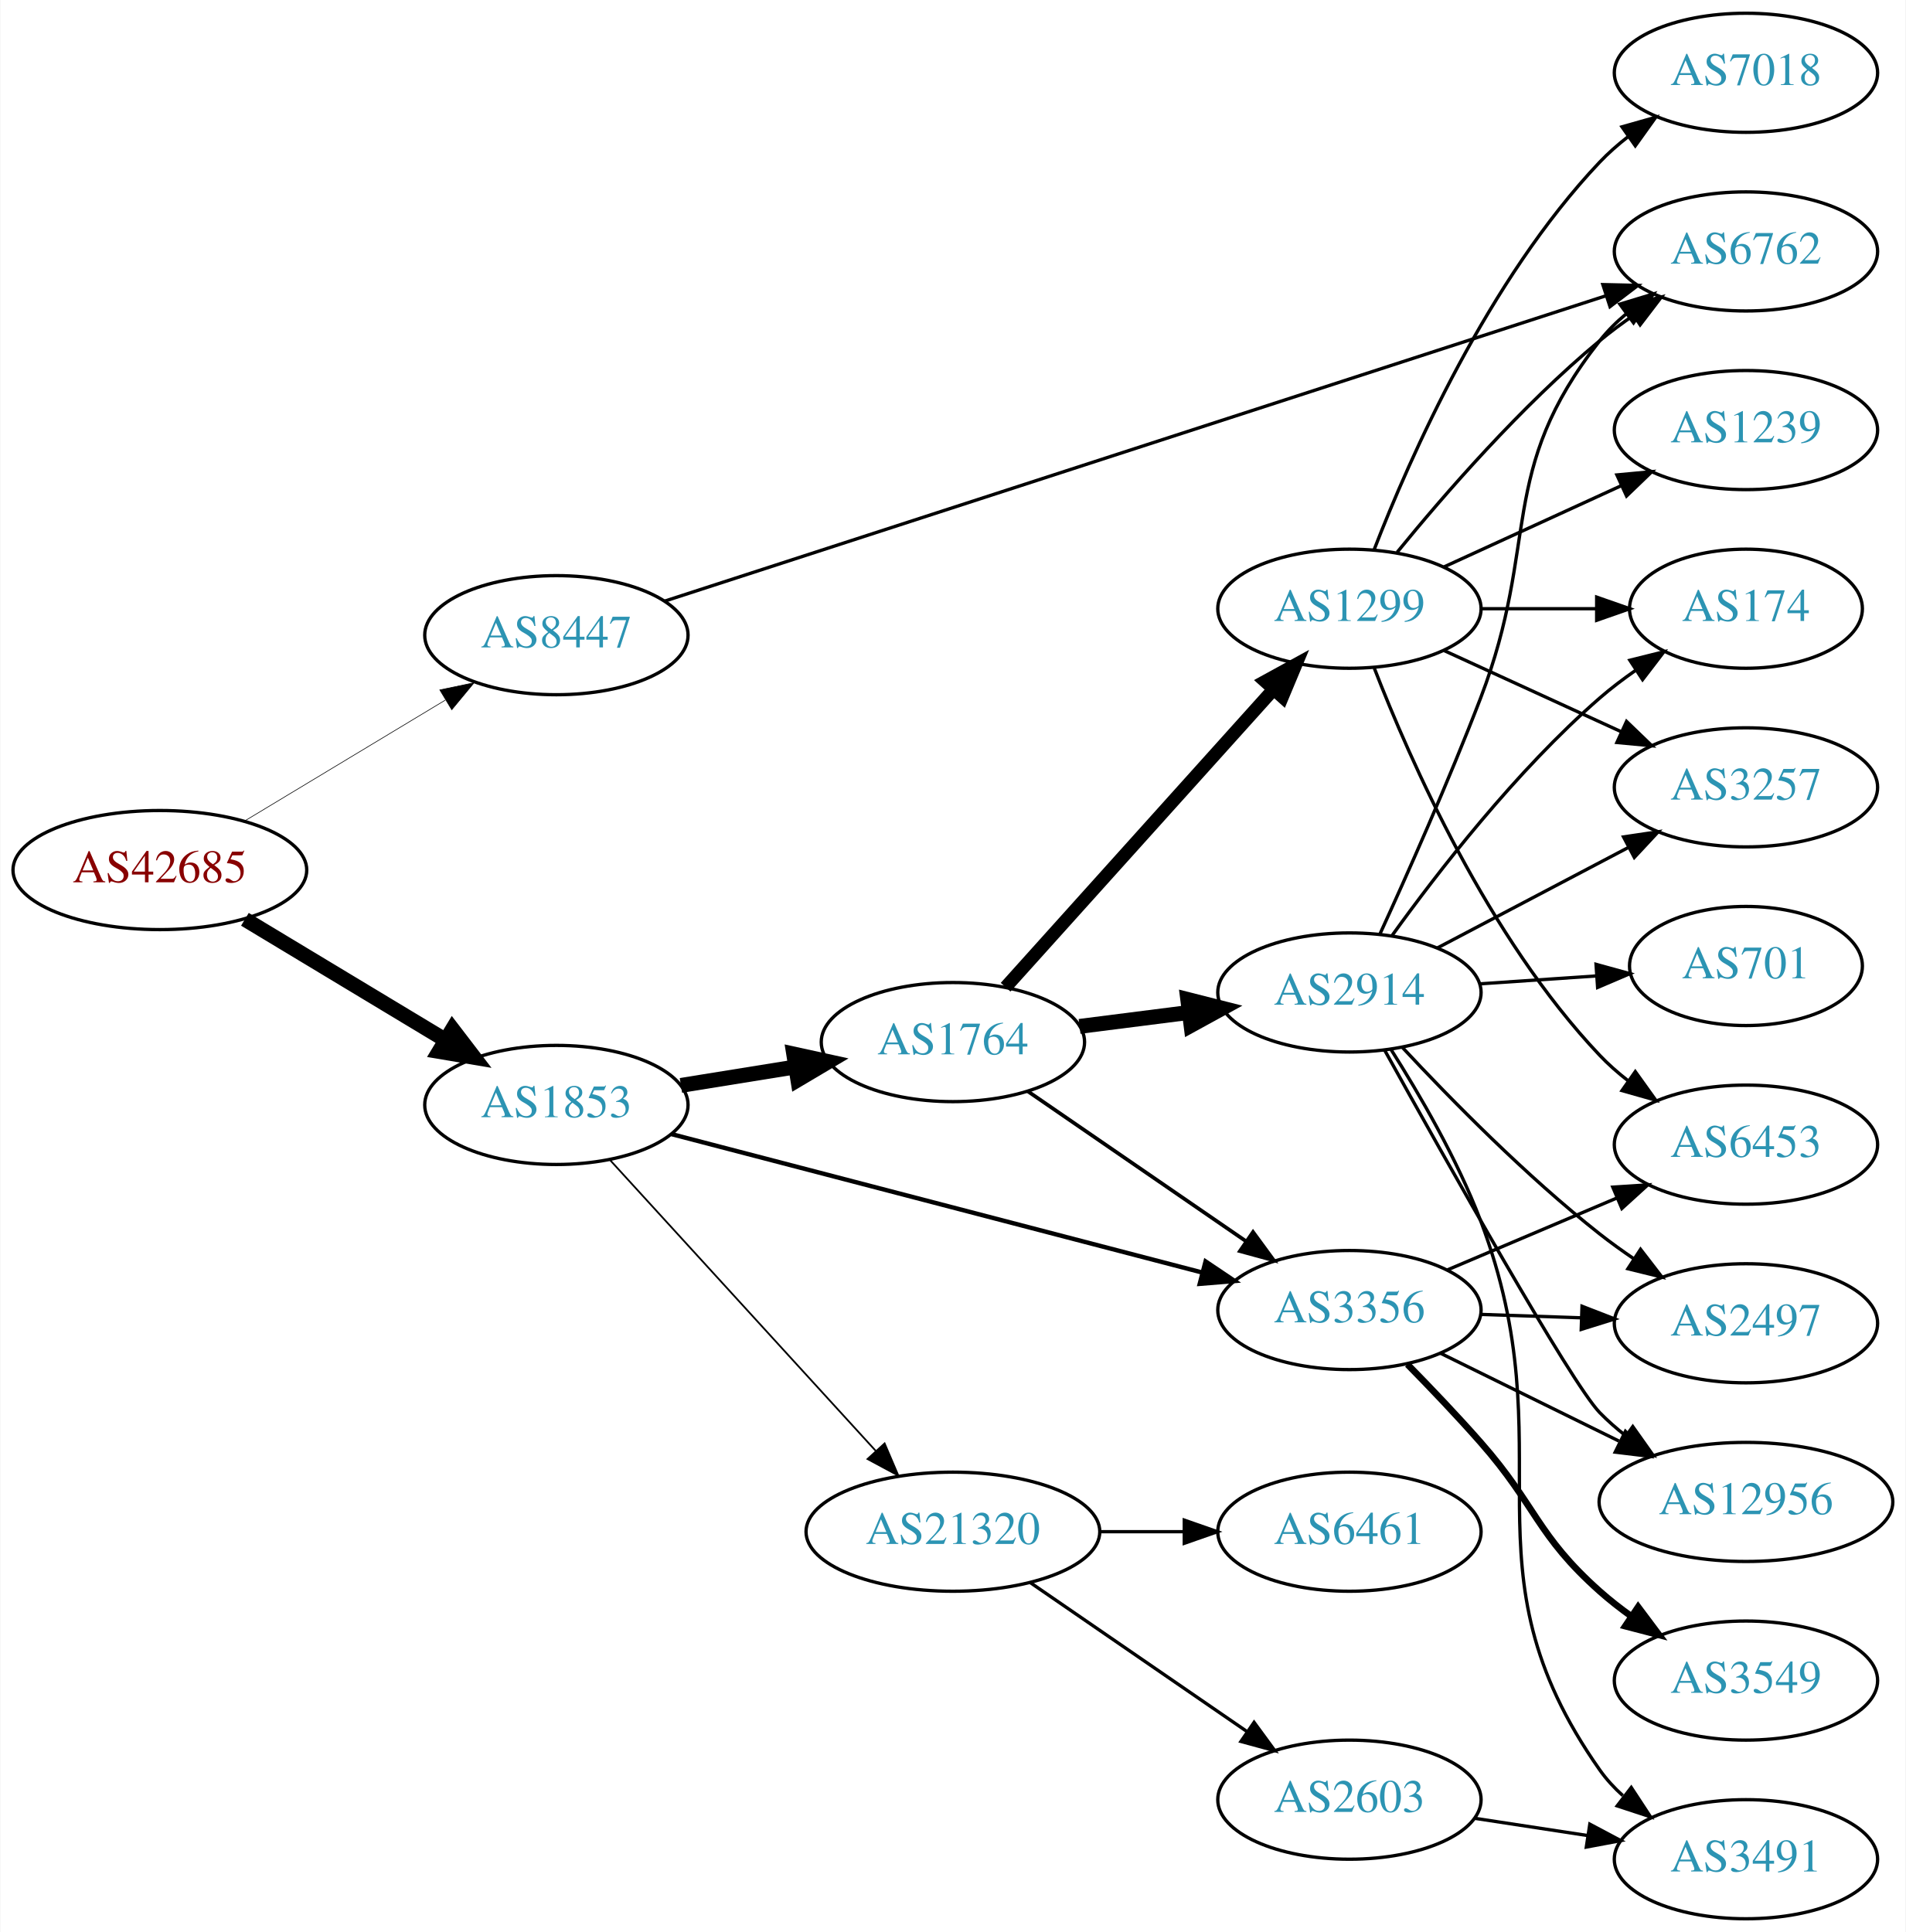
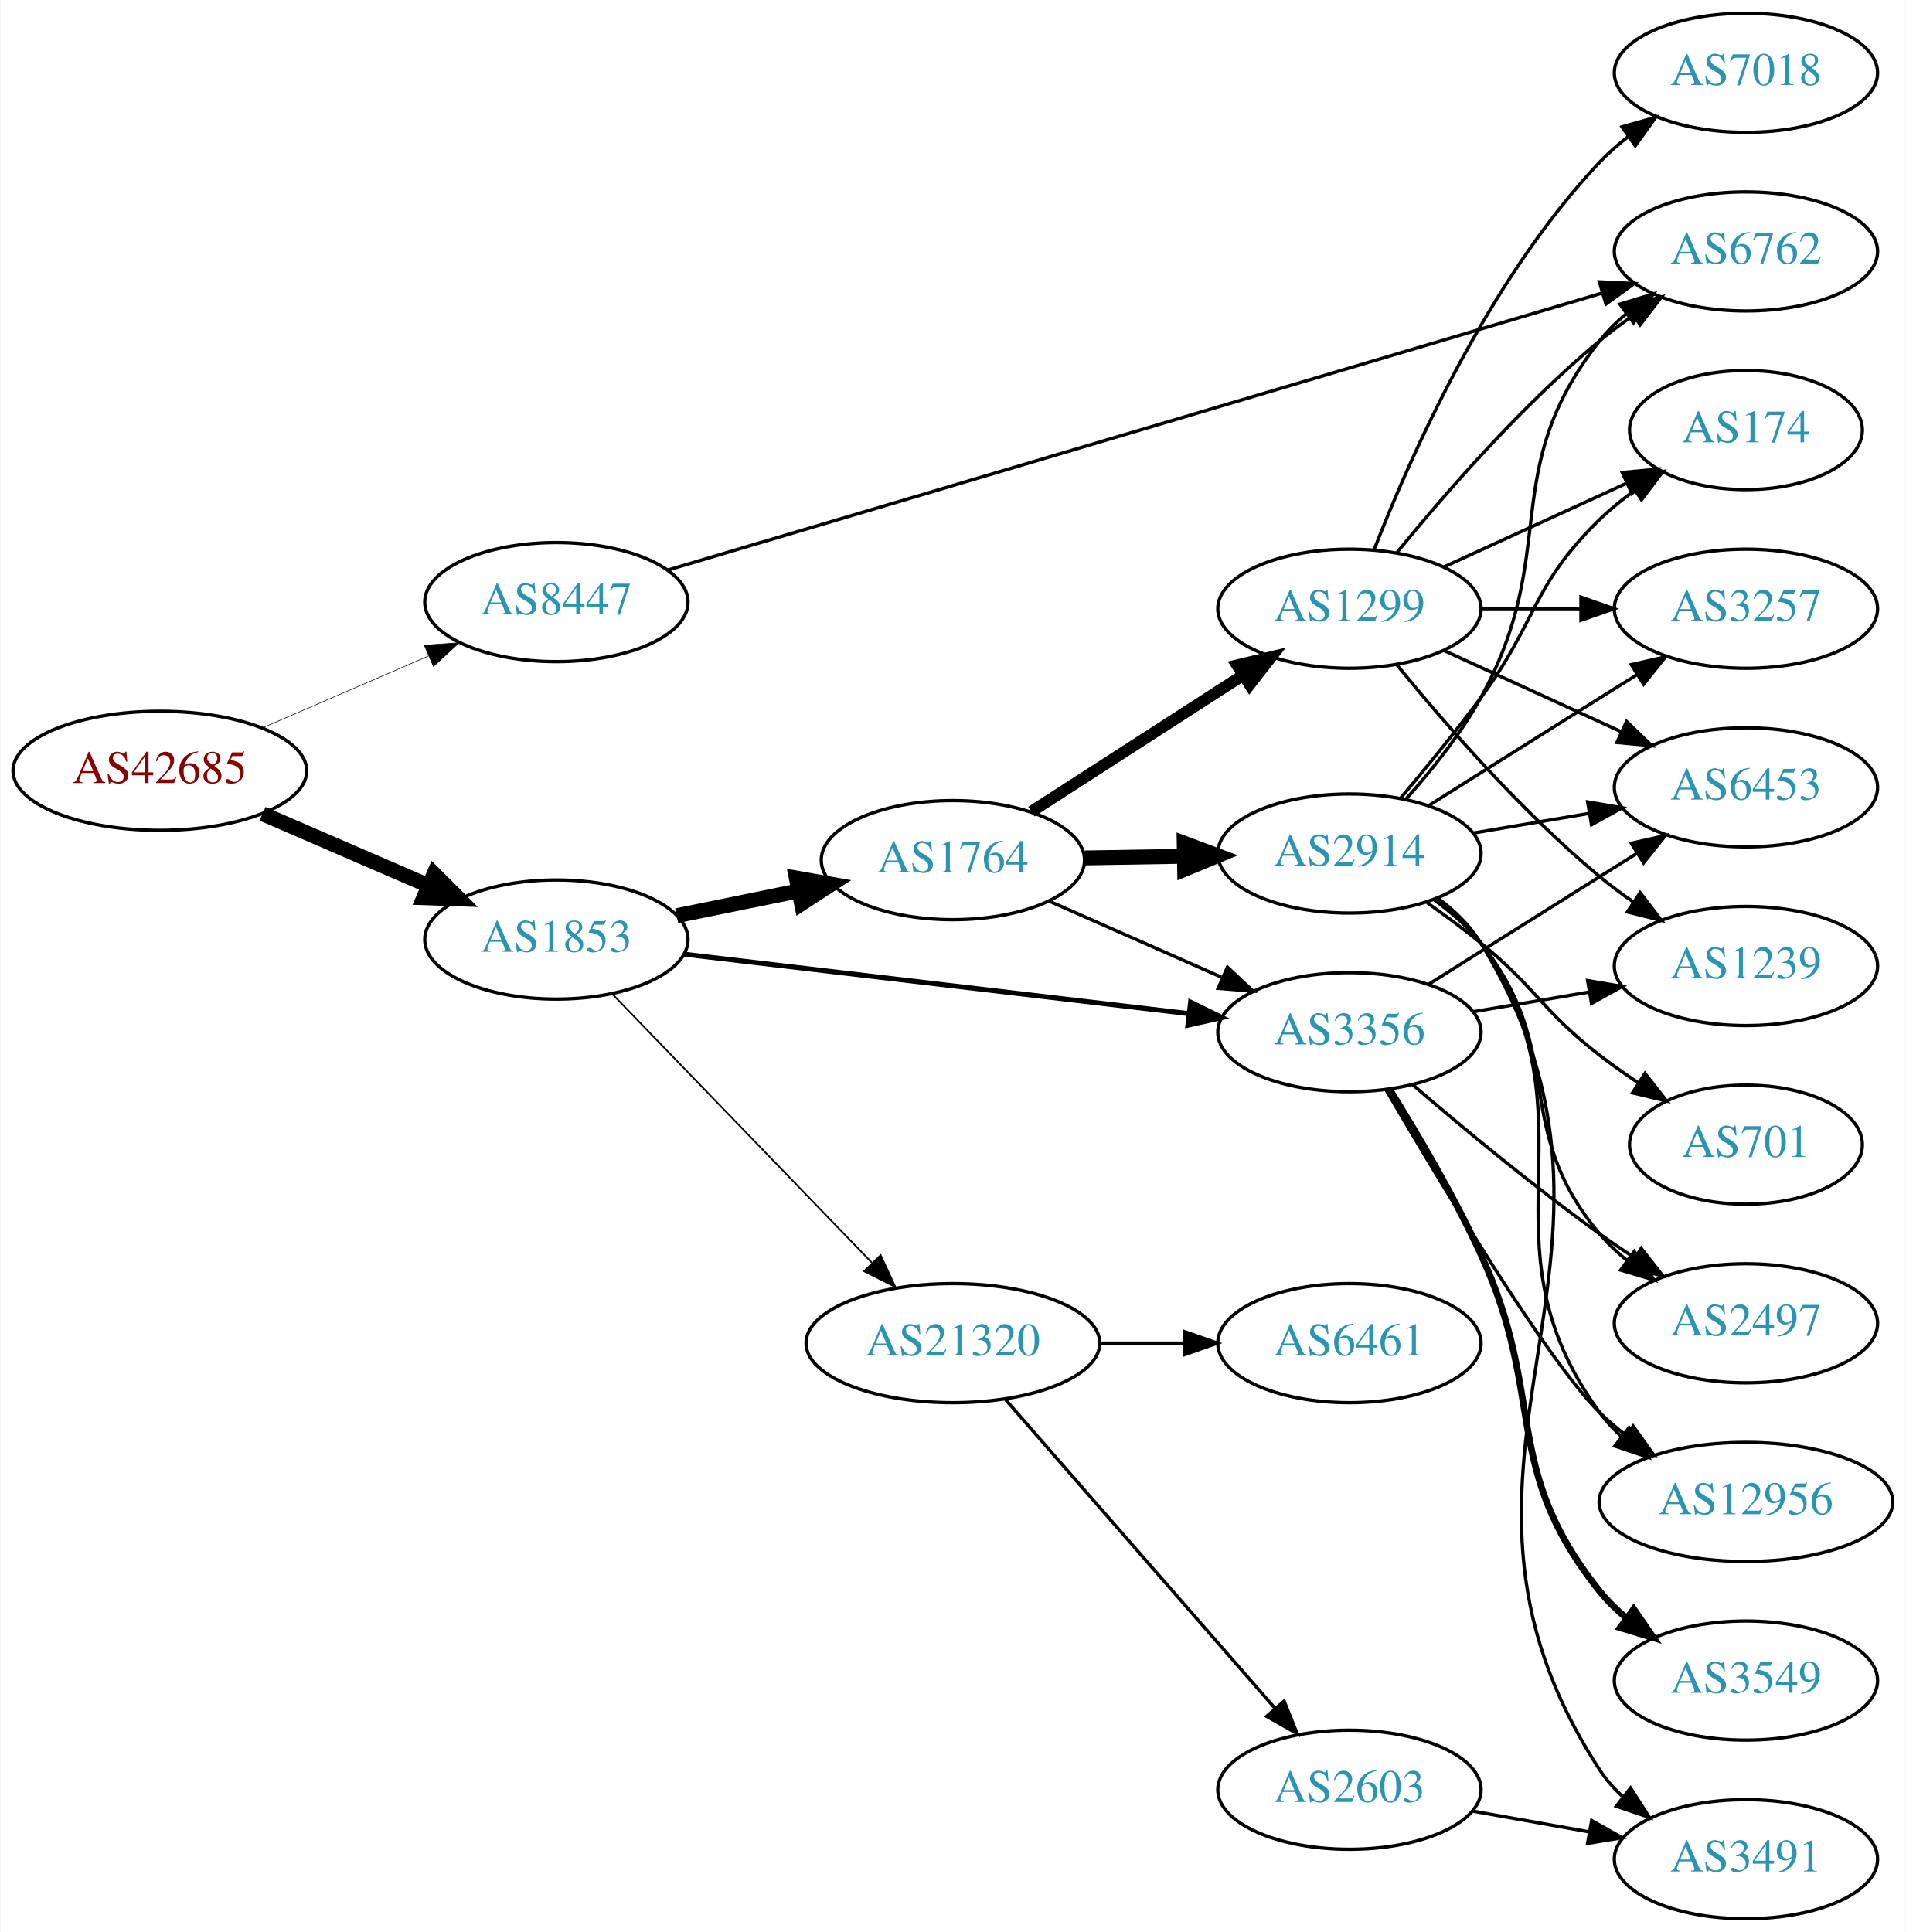
<svg xmlns="http://www.w3.org/2000/svg" xmlns:xlink="http://www.w3.org/1999/xlink" width="576pt" height="584pt" viewBox="0.00 0.00 575.76 584.00">
  <g id="graph0" class="graph" transform="scale(1 1) rotate(0) translate(4 580)">
    <polygon fill="white" stroke="none" points="-4,4 -4,-580 571.762,-580 571.762,4 -4,4" />
    <g id="node1" class="node">
      <g id="a_node1">
        <a xlink:href="/asn/42685" xlink:title="AS42685 ~ Bundeskanzleramt [AT]">
-           <ellipse fill="#ffffff" stroke="black" cx="44.196" cy="-317" rx="44.393" ry="18" />
-           <text text-anchor="middle" x="44.196" y="-313.3" font-family="Times,serif" font-size="14.00" fill="#880000">AS42685</text>
+           <ellipse fill="#ffffff" stroke="black" cx="44.196" cy="-347" rx="44.393" ry="18" />
+           <text text-anchor="middle" x="44.196" y="-343.3" font-family="Times,serif" font-size="14.00" fill="#880000">AS42685</text>
        </a>
      </g>
    </g>
    <g id="node2" class="node">
      <g id="a_node2">
        <a xlink:href="/asn/1853" xlink:title="AS1853 ~ ACOnet Backbone [AT]">
-           <ellipse fill="#ffffff" stroke="black" cx="164.039" cy="-246" rx="39.794" ry="18" />
-           <text text-anchor="middle" x="164.039" y="-242.3" font-family="Times,serif" font-size="14.00" fill="#2c94b3">AS1853</text>
+           <ellipse fill="#ffffff" stroke="black" cx="164.039" cy="-296" rx="39.794" ry="18" />
+           <text text-anchor="middle" x="164.039" y="-292.3" font-family="Times,serif" font-size="14.00" fill="#2c94b3">AS1853</text>
        </a>
      </g>
    </g>
    <g id="edge1" class="edge">
-       <path fill="none" stroke="black" stroke-width="4.5" d="M69.9,-302.116C87.495,-291.515 111.321,-277.16 130.47,-265.623" />
-       <polygon fill="black" stroke="black" stroke-width="4.5" points="132.639,-268.913 139.173,-260.379 128.575,-262.167 132.639,-268.913" />
+       <path fill="none" stroke="black" stroke-width="4.5" d="M75.238,-333.999C90.515,-327.387 109.233,-319.286 125.456,-312.265" />
+       <polygon fill="black" stroke="black" stroke-width="4.5" points="127.061,-315.861 134.674,-308.276 123.933,-308.634 127.061,-315.861" />
    </g>
    <g id="node3" class="node">
      <g id="a_node3">
        <a xlink:href="/asn/8447" xlink:title="AS8447 ~ A1 Telekom Austria AG [AT]">
-           <ellipse fill="#ffffff" stroke="black" cx="164.039" cy="-388" rx="39.794" ry="18" />
-           <text text-anchor="middle" x="164.039" y="-384.3" font-family="Times,serif" font-size="14.00" fill="#2c94b3">AS8447</text>
+           <ellipse fill="#ffffff" stroke="black" cx="164.039" cy="-398" rx="39.794" ry="18" />
+           <text text-anchor="middle" x="164.039" y="-394.3" font-family="Times,serif" font-size="14.00" fill="#2c94b3">AS8447</text>
        </a>
      </g>
    </g>
    <g id="edge2" class="edge">
-       <path fill="none" stroke="black" stroke-width="0.188" d="M69.9,-331.884C87.495,-342.485 111.321,-356.84 130.47,-368.377" />
-       <polygon fill="black" stroke="black" stroke-width="0.188" points="128.801,-371.458 139.173,-373.621 132.413,-365.462 128.801,-371.458" />
+       <path fill="none" stroke="black" stroke-width="0.173" d="M75.238,-360.001C90.515,-366.613 109.233,-374.714 125.456,-381.735" />
+       <polygon fill="black" stroke="black" stroke-width="0.173" points="124.107,-384.965 134.674,-385.724 126.887,-378.54 124.107,-384.965" />
    </g>
    <g id="node4" class="node">
      <g id="a_node4">
        <a xlink:href="/asn/1764" xlink:title="AS1764 ~ NEXTLAYER-AS [AT]">
-           <ellipse fill="#ffffff" stroke="black" cx="283.881" cy="-265" rx="39.794" ry="18" />
-           <text text-anchor="middle" x="283.881" y="-261.3" font-family="Times,serif" font-size="14.00" fill="#2c94b3">AS1764</text>
+           <ellipse fill="#ffffff" stroke="black" cx="283.881" cy="-320" rx="39.794" ry="18" />
+           <text text-anchor="middle" x="283.881" y="-316.3" font-family="Times,serif" font-size="14.00" fill="#2c94b3">AS1764</text>
        </a>
      </g>
    </g>
    <g id="edge3" class="edge">
-       <path fill="none" stroke="black" stroke-width="4.5" d="M201.679,-251.908C212.653,-253.677 224.836,-255.641 236.357,-257.499" />
-       <polygon fill="black" stroke="black" stroke-width="4.5" points="235.764,-261.392 246.264,-259.096 237.018,-253.617 235.764,-261.392" />
+       <path fill="none" stroke="black" stroke-width="4.5" d="M200.395,-303.201C211.942,-305.552 224.934,-308.198 237.132,-310.683" />
+       <polygon fill="black" stroke="black" stroke-width="4.5" points="236.558,-314.584 247.142,-312.721 238.129,-306.867 236.558,-314.584" />
    </g>
    <g id="node5" class="node">
      <g id="a_node5">
-         <a xlink:href="/asn/21320" xlink:title="AS21320 ~ GEANT Vereniging [EU]">
-           <ellipse fill="#ffffff" stroke="black" cx="283.881" cy="-117" rx="44.393" ry="18" />
-           <text text-anchor="middle" x="283.881" y="-113.3" font-family="Times,serif" font-size="14.00" fill="#2c94b3">AS21320</text>
+         <a xlink:href="/asn/3356" xlink:title="AS3356 ~ Level 3 Parent, LLC [US]">
+           <ellipse fill="#ffffff" stroke="black" cx="403.724" cy="-268" rx="39.794" ry="18" />
+           <text text-anchor="middle" x="403.724" y="-264.3" font-family="Times,serif" font-size="14.00" fill="#2c94b3">AS3356</text>
        </a>
      </g>
    </g>
    <g id="edge4" class="edge">
-       <path fill="none" stroke="black" stroke-width="0.529" d="M180.203,-229.4C200.597,-207.075 237.011,-167.213 260.543,-141.453" />
-       <polygon fill="black" stroke="black" stroke-width="0.529" points="263.24,-143.69 267.401,-133.946 258.072,-138.969 263.24,-143.69" />
+       <path fill="none" stroke="black" stroke-width="1.5" d="M202.701,-291.563C243.99,-286.699 310.323,-278.885 355.171,-273.602" />
+       <polygon fill="black" stroke="black" stroke-width="1.5" points="355.716,-277.062 365.238,-272.416 354.897,-270.11 355.716,-277.062" />
    </g>
    <g id="node6" class="node">
      <g id="a_node6">
-         <a xlink:href="/asn/3356" xlink:title="AS3356 ~ Level 3 Parent, LLC [US]">
-           <ellipse fill="#ffffff" stroke="black" cx="403.724" cy="-184" rx="39.794" ry="18" />
-           <text text-anchor="middle" x="403.724" y="-180.3" font-family="Times,serif" font-size="14.00" fill="#2c94b3">AS3356</text>
+         <a xlink:href="/asn/21320" xlink:title="AS21320 ~ GEANT Vereniging [EU]">
+           <ellipse fill="#ffffff" stroke="black" cx="283.881" cy="-174" rx="44.393" ry="18" />
+           <text text-anchor="middle" x="283.881" y="-170.3" font-family="Times,serif" font-size="14.00" fill="#2c94b3">AS21320</text>
        </a>
      </g>
    </g>
    <g id="edge5" class="edge">
-       <path fill="none" stroke="black" stroke-width="1.324" d="M198.841,-237.183C240.99,-226.188 313.11,-207.376 359.309,-195.325" />
-       <polygon fill="black" stroke="black" stroke-width="1.324" points="360.246,-198.698 369.038,-192.787 358.479,-191.924 360.246,-198.698" />
-     </g>
-     <g id="node15" class="node">
-       <g id="a_node15">
+       <path fill="none" stroke="black" stroke-width="0.5" d="M180.931,-279.547C201.113,-258.653 236.102,-222.43 259.374,-198.337" />
+       <polygon fill="black" stroke="black" stroke-width="0.5" points="262.054,-200.6 266.484,-190.976 257.019,-195.737 262.054,-200.6" />
+     </g>
+     <g id="node16" class="node">
+       <g id="a_node16">
        <a xlink:href="/asn/6762" xlink:title="AS6762 ~ TELECOM ITALIA SPARKLE S.p.A. [IT]">
          <ellipse fill="#ffffff" stroke="black" cx="523.566" cy="-504" rx="39.794" ry="18" />
          <text text-anchor="middle" x="523.566" y="-500.3" font-family="Times,serif" font-size="14.00" fill="#2c94b3">AS6762</text>
        </a>
      </g>
    </g>
-     <g id="edge29" class="edge">
-       <path fill="none" stroke="black" d="M196.767,-398.294C261.566,-419.318 409.067,-467.175 481.242,-490.592" />
-       <polygon fill="black" stroke="black" points="480.317,-493.972 490.909,-493.729 482.478,-487.313 480.317,-493.972" />
-     </g>
-     <g id="edge8" class="edge">
-       <path fill="none" stroke="black" stroke-width="1.125" d="M306.495,-250.143C324.984,-237.435 351.798,-219.005 372.427,-204.825" />
-       <polygon fill="black" stroke="black" stroke-width="1.125" points="374.589,-207.586 380.848,-199.037 370.624,-201.817 374.589,-207.586" />
+     <g id="edge31" class="edge">
+       <path fill="none" stroke="black" d="M197.715,-407.688C262.665,-426.944 407.943,-470.016 480.149,-491.424" />
+       <polygon fill="black" stroke="black" points="479.255,-494.81 489.837,-494.296 481.245,-488.098 479.255,-494.81" />
+     </g>
+     <g id="edge6" class="edge">
+       <path fill="none" stroke="black" d="M312.808,-307.677C328.398,-300.798 348.034,-292.133 364.976,-284.657" />
+       <polygon fill="black" stroke="black" points="366.853,-287.654 374.589,-280.415 364.027,-281.25 366.853,-287.654" />
    </g>
    <g id="node7" class="node">
      <g id="a_node7">
        <a xlink:href="/asn/2914" xlink:title="AS2914 ~ NTT America, Inc. [US]">
-           <ellipse fill="#ffffff" stroke="black" cx="403.724" cy="-280" rx="39.794" ry="18" />
-           <text text-anchor="middle" x="403.724" y="-276.3" font-family="Times,serif" font-size="14.00" fill="#2c94b3">AS2914</text>
-         </a>
-       </g>
-     </g>
-     <g id="edge6" class="edge">
-       <path fill="none" stroke="black" stroke-width="4.5" d="M322.167,-269.746C332.699,-271.087 344.302,-272.564 355.342,-273.969" />
-       <polygon fill="black" stroke="black" stroke-width="4.5" points="354.859,-277.876 365.276,-275.233 355.853,-270.065 354.859,-277.876" />
+           <ellipse fill="#ffffff" stroke="black" cx="403.724" cy="-322" rx="39.794" ry="18" />
+           <text text-anchor="middle" x="403.724" y="-318.3" font-family="Times,serif" font-size="14.00" fill="#2c94b3">AS2914</text>
+         </a>
+       </g>
+     </g>
+     <g id="edge7" class="edge">
+       <path fill="none" stroke="black" stroke-width="4.5" d="M323.794,-320.66C333.347,-320.823 343.697,-320.998 353.659,-321.167" />
+       <polygon fill="black" stroke="black" stroke-width="4.5" points="353.787,-325.107 363.852,-321.34 353.92,-317.234 353.787,-325.107" />
    </g>
    <g id="node8" class="node">
      <g id="a_node8">
        <a xlink:href="/asn/1299" xlink:title="AS1299 ~ Telia Carrier [EU]">
          <ellipse fill="#ffffff" stroke="black" cx="403.724" cy="-396" rx="39.794" ry="18" />
          <text text-anchor="middle" x="403.724" y="-392.3" font-family="Times,serif" font-size="14.00" fill="#2c94b3">AS1299</text>
        </a>
      </g>
    </g>
-     <g id="edge7" class="edge">
-       <path fill="none" stroke="black" stroke-width="3.938" d="M299.806,-281.591C320.236,-304.303 357.062,-345.24 380.676,-371.491" />
-       <polygon fill="black" stroke="black" stroke-width="3.938" points="378.258,-374.036 387.548,-379.13 383.462,-369.354 378.258,-374.036" />
-     </g>
-     <g id="node16" class="node">
-       <g id="a_node16">
-         <a xlink:href="/asn/2603" xlink:title="AS2603 ~ NORDUnet [NO]">
-           <ellipse fill="#ffffff" stroke="black" cx="403.724" cy="-36" rx="39.794" ry="18" />
-           <text text-anchor="middle" x="403.724" y="-32.3" font-family="Times,serif" font-size="14.00" fill="#2c94b3">AS2603</text>
-         </a>
-       </g>
-     </g>
-     <g id="edge16" class="edge">
-       <path fill="none" stroke="black" d="M307.324,-101.574C325.905,-88.802 352.466,-70.545 372.846,-56.537" />
-       <polygon fill="black" stroke="black" points="374.902,-59.371 381.16,-50.822 370.936,-53.602 374.902,-59.371" />
-     </g>
-     <g id="node17" class="node">
-       <g id="a_node17">
-         <a xlink:href="/asn/6461" xlink:title="AS6461 ~ Zayo Bandwidth [US]">
-           <ellipse fill="#ffffff" stroke="black" cx="403.724" cy="-117" rx="39.794" ry="18" />
-           <text text-anchor="middle" x="403.724" y="-113.3" font-family="Times,serif" font-size="14.00" fill="#2c94b3">AS6461</text>
-         </a>
-       </g>
-     </g>
-     <g id="edge17" class="edge">
-       <path fill="none" stroke="black" d="M328.092,-117C336.405,-117 345.168,-117 353.65,-117" />
-       <polygon fill="black" stroke="black" points="353.809,-120.5 363.809,-117 353.809,-113.5 353.809,-120.5" />
-     </g>
-     <g id="node10" class="node">
-       <g id="a_node10">
+     <g id="edge8" class="edge">
+       <path fill="none" stroke="black" stroke-width="3.5" d="M307.602,-334.654C325.78,-346.377 351.462,-362.94 371.559,-375.901" />
+       <polygon fill="black" stroke="black" stroke-width="3.5" points="369.771,-378.913 380.072,-381.391 373.565,-373.03 369.771,-378.913" />
+     </g>
+     <g id="node9" class="node">
+       <g id="a_node9">
        <a xlink:href="/asn/2497" xlink:title="AS2497 ~ Internet Initiative Japan Inc. [JP]">
          <ellipse fill="#ffffff" stroke="black" cx="523.566" cy="-180" rx="39.794" ry="18" />
          <text text-anchor="middle" x="523.566" y="-176.3" font-family="Times,serif" font-size="14.00" fill="#2c94b3">AS2497</text>
        </a>
      </g>
    </g>
    <g id="edge26" class="edge">
-       <path fill="none" stroke="black" d="M443.31,-182.69C453.076,-182.359 463.693,-181.998 473.887,-181.652" />
-       <polygon fill="black" stroke="black" points="474.018,-185.15 483.894,-181.313 473.781,-178.154 474.018,-185.15" />
-     </g>
-     <g id="node13" class="node">
-       <g id="a_node13">
+       <path fill="none" stroke="black" d="M422.922,-252.036C437.729,-239.318 459.374,-221.333 479.37,-207 482.767,-204.566 486.381,-202.11 490.017,-199.724" />
+       <polygon fill="black" stroke="black" points="491.913,-202.666 498.447,-194.326 488.138,-196.771 491.913,-202.666" />
+     </g>
+     <g id="node11" class="node">
+       <g id="a_node11">
+         <a xlink:href="/asn/6453" xlink:title="AS6453 ~ TATA COMMUNICATIONS (AMERICA) INC [US]">
+           <ellipse fill="#ffffff" stroke="black" cx="523.566" cy="-342" rx="39.794" ry="18" />
+           <text text-anchor="middle" x="523.566" y="-338.3" font-family="Times,serif" font-size="14.00" fill="#2c94b3">AS6453</text>
+         </a>
+       </g>
+     </g>
+     <g id="edge25" class="edge">
+       <path fill="none" stroke="black" d="M427.581,-282.419C442.349,-291.728 461.987,-304.095 479.37,-315 482.994,-317.274 486.791,-319.652 490.566,-322.014" />
+       <polygon fill="black" stroke="black" points="488.909,-325.106 499.243,-327.441 492.62,-319.171 488.909,-325.106" />
+     </g>
+     <g id="node15" class="node">
+       <g id="a_node15">
        <a xlink:href="/asn/12956" xlink:title="AS12956 ~ TELXIUS [ES]">
          <ellipse fill="#ffffff" stroke="black" cx="523.566" cy="-126" rx="44.393" ry="18" />
          <text text-anchor="middle" x="523.566" y="-122.3" font-family="Times,serif" font-size="14.00" fill="#2c94b3">AS12956</text>
        </a>
      </g>
    </g>
    <g id="edge27" class="edge">
-       <path fill="none" stroke="black" d="M431.17,-170.984C447.087,-163.149 467.603,-153.052 485.162,-144.41" />
-       <polygon fill="black" stroke="black" points="487.139,-147.338 494.566,-139.781 484.048,-141.057 487.139,-147.338" />
+       <path fill="none" stroke="black" d="M414.874,-250.388C431.332,-222.194 463.584,-168.518 479.37,-153 481.842,-150.57 484.569,-148.252 487.415,-146.068" />
+       <polygon fill="black" stroke="black" points="489.472,-148.9 495.64,-140.286 485.446,-143.173 489.472,-148.9" />
+     </g>
+     <g id="node18" class="node">
+       <g id="a_node18">
+         <a xlink:href="/asn/1239" xlink:title="AS1239 ~ Sprint [US]">
+           <ellipse fill="#ffffff" stroke="black" cx="523.566" cy="-288" rx="39.794" ry="18" />
+           <text text-anchor="middle" x="523.566" y="-284.3" font-family="Times,serif" font-size="14.00" fill="#2c94b3">AS1239</text>
+         </a>
+       </g>
+     </g>
+     <g id="edge24" class="edge">
+       <path fill="none" stroke="black" d="M441.042,-274.164C452.131,-276.046 464.478,-278.141 476.141,-280.121" />
+       <polygon fill="black" stroke="black" points="475.72,-283.599 486.165,-281.822 476.892,-276.698 475.72,-283.599" />
    </g>
    <g id="node19" class="node">
      <g id="a_node19">
-         <a xlink:href="/asn/6453" xlink:title="AS6453 ~ TATA COMMUNICATIONS (AMERICA) INC [US]">
-           <ellipse fill="#ffffff" stroke="black" cx="523.566" cy="-234" rx="39.794" ry="18" />
-           <text text-anchor="middle" x="523.566" y="-230.3" font-family="Times,serif" font-size="14.00" fill="#2c94b3">AS6453</text>
-         </a>
-       </g>
-     </g>
-     <g id="edge28" class="edge">
-       <path fill="none" stroke="black" d="M433.25,-196.104C448.624,-202.627 467.8,-210.763 484.439,-217.823" />
-       <polygon fill="black" stroke="black" points="483.321,-221.151 493.894,-221.835 486.056,-214.707 483.321,-221.151" />
-     </g>
-     <g id="node21" class="node">
-       <g id="a_node21">
        <a xlink:href="/asn/3549" xlink:title="AS3549 ~ Level 3 Parent, LLC [US]">
          <ellipse fill="#ffffff" stroke="black" cx="523.566" cy="-72" rx="39.794" ry="18" />
          <text text-anchor="middle" x="523.566" y="-68.3" font-family="Times,serif" font-size="14.00" fill="#2c94b3">AS3549</text>
        </a>
      </g>
    </g>
-     <g id="edge25" class="edge">
-       <path fill="none" stroke="black" stroke-width="2" d="M421.251,-167.591C428.233,-160.482 436.355,-151.975 443.37,-144 460.287,-124.769 460.239,-116.03 479.37,-99 482.333,-96.363 485.582,-93.822 488.928,-91.423" />
-       <polygon fill="black" stroke="black" stroke-width="2" points="490.981,-94.26 497.334,-85.781 487.08,-88.448 490.981,-94.26" />
-     </g>
-     <g id="node9" class="node">
-       <g id="a_node9">
+     <g id="edge23" class="edge">
+       <path fill="none" stroke="black" stroke-width="2" d="M415.801,-250.835C424.07,-237.57 435.287,-218.566 443.37,-201 463.465,-157.327 449.302,-136.51 479.37,-99 481.721,-96.067 484.482,-93.364 487.452,-90.895" />
+       <polygon fill="black" stroke="black" stroke-width="2" points="489.644,-93.629 495.664,-84.91 485.521,-87.972 489.644,-93.629" />
+     </g>
+     <g id="node20" class="node">
+       <g id="a_node20">
+         <a xlink:href="/asn/2603" xlink:title="AS2603 ~ NORDUnet [NO]">
+           <ellipse fill="#ffffff" stroke="black" cx="403.724" cy="-39" rx="39.794" ry="18" />
+           <text text-anchor="middle" x="403.724" y="-35.3" font-family="Times,serif" font-size="14.00" fill="#2c94b3">AS2603</text>
+         </a>
+       </g>
+     </g>
+     <g id="edge28" class="edge">
+       <path fill="none" stroke="black" d="M299.806,-156.902C320.349,-133.369 357.468,-90.845 381.064,-63.813" />
+       <polygon fill="black" stroke="black" points="383.981,-65.794 387.92,-55.959 378.707,-61.191 383.981,-65.794" />
+     </g>
+     <g id="node21" class="node">
+       <g id="a_node21">
+         <a xlink:href="/asn/6461" xlink:title="AS6461 ~ Zayo Bandwidth [US]">
+           <ellipse fill="#ffffff" stroke="black" cx="403.724" cy="-174" rx="39.794" ry="18" />
+           <text text-anchor="middle" x="403.724" y="-170.3" font-family="Times,serif" font-size="14.00" fill="#2c94b3">AS6461</text>
+         </a>
+       </g>
+     </g>
+     <g id="edge29" class="edge">
+       <path fill="none" stroke="black" d="M328.092,-174C336.405,-174 345.168,-174 353.65,-174" />
+       <polygon fill="black" stroke="black" points="353.809,-177.5 363.809,-174 353.809,-170.5 353.809,-177.5" />
+     </g>
+     <g id="edge9" class="edge">
+       <path fill="none" stroke="black" d="M429.412,-307.931C434.5,-304.211 439.485,-299.858 443.37,-295 469.765,-262 452.14,-239.314 479.37,-207 481.792,-204.126 484.601,-201.462 487.6,-199.017" />
+       <polygon fill="black" stroke="black" points="489.789,-201.754 495.854,-193.066 485.695,-196.076 489.789,-201.754" />
+     </g>
+     <g id="node10" class="node">
+       <g id="a_node10">
+         <a xlink:href="/asn/701" xlink:title="AS701 ~ UUNET [US]">
+           <ellipse fill="#ffffff" stroke="black" cx="523.566" cy="-234" rx="35.194" ry="18" />
+           <text text-anchor="middle" x="523.566" y="-230.3" font-family="Times,serif" font-size="14.00" fill="#2c94b3">AS701</text>
+         </a>
+       </g>
+     </g>
+     <g id="edge10" class="edge">
+       <path fill="none" stroke="black" d="M427.207,-307.124C432.614,-303.321 438.293,-299.134 443.37,-295 460.437,-281.105 461.954,-274.454 479.37,-261 483.012,-258.187 486.957,-255.402 490.933,-252.75" />
+       <polygon fill="black" stroke="black" points="493.056,-255.546 499.578,-247.197 489.273,-249.657 493.056,-255.546" />
+     </g>
+     <g id="edge11" class="edge">
+       <path fill="none" stroke="black" d="M441.042,-328.164C452.131,-330.046 464.478,-332.141 476.141,-334.121" />
+       <polygon fill="black" stroke="black" points="475.72,-337.599 486.165,-335.822 476.892,-330.698 475.72,-337.599" />
+     </g>
+     <g id="node12" class="node">
+       <g id="a_node12">
        <a xlink:href="/asn/174" xlink:title="AS174 ~ Cogent Communications [US]">
-           <ellipse fill="#ffffff" stroke="black" cx="523.566" cy="-396" rx="35.194" ry="18" />
-           <text text-anchor="middle" x="523.566" y="-392.3" font-family="Times,serif" font-size="14.00" fill="#2c94b3">AS174</text>
-         </a>
-       </g>
-     </g>
-     <g id="edge9" class="edge">
-       <path fill="none" stroke="black" d="M416.548,-297.121C430.222,-316.132 454.109,-347.033 479.37,-369 482.765,-371.952 486.517,-374.798 490.349,-377.462" />
-       <polygon fill="black" stroke="black" points="488.479,-380.421 498.761,-382.976 492.317,-374.566 488.479,-380.421" />
-     </g>
-     <g id="edge10" class="edge">
-       <path fill="none" stroke="black" d="M419.821,-263.288C434.287,-247.765 457.144,-224.481 479.37,-207 482.655,-204.417 486.198,-201.867 489.794,-199.427" />
-       <polygon fill="black" stroke="black" points="491.708,-202.357 498.178,-193.967 487.888,-196.491 491.708,-202.357" />
-     </g>
-     <g id="node11" class="node">
-       <g id="a_node11">
+           <ellipse fill="#ffffff" stroke="black" cx="523.566" cy="-450" rx="35.194" ry="18" />
+           <text text-anchor="middle" x="523.566" y="-446.3" font-family="Times,serif" font-size="14.00" fill="#2c94b3">AS174</text>
+         </a>
+       </g>
+     </g>
+     <g id="edge12" class="edge">
+       <path fill="none" stroke="black" d="M419.095,-338.642C426.556,-347.488 435.693,-358.648 443.37,-369 460.552,-392.169 458.677,-402.906 479.37,-423 482.598,-426.134 486.249,-429.089 490.027,-431.812" />
+       <polygon fill="black" stroke="black" points="488.125,-434.75 498.387,-437.383 492.006,-428.925 488.125,-434.75" />
+     </g>
+     <g id="node13" class="node">
+       <g id="a_node13">
+         <a xlink:href="/asn/3257" xlink:title="AS3257 ~ GTT [DE]">
+           <ellipse fill="#ffffff" stroke="black" cx="523.566" cy="-396" rx="39.794" ry="18" />
+           <text text-anchor="middle" x="523.566" y="-392.3" font-family="Times,serif" font-size="14.00" fill="#2c94b3">AS3257</text>
+         </a>
+       </g>
+     </g>
+     <g id="edge13" class="edge">
+       <path fill="none" stroke="black" d="M427.581,-336.419C442.349,-345.728 461.987,-358.095 479.37,-369 482.994,-371.274 486.791,-373.652 490.566,-376.014" />
+       <polygon fill="black" stroke="black" points="488.909,-379.106 499.243,-381.441 492.62,-373.171 488.909,-379.106" />
+     </g>
+     <g id="node14" class="node">
+       <g id="a_node14">
        <a xlink:href="/asn/3491" xlink:title="AS3491 ~ PCCW Global, Inc. [US]">
          <ellipse fill="#ffffff" stroke="black" cx="523.566" cy="-18" rx="39.794" ry="18" />
          <text text-anchor="middle" x="523.566" y="-14.3" font-family="Times,serif" font-size="14.00" fill="#2c94b3">AS3491</text>
        </a>
      </g>
    </g>
-     <g id="edge11" class="edge">
-       <path fill="none" stroke="black" d="M416.243,-262.833C424.857,-249.282 436.319,-229.618 443.37,-211 470.11,-140.401 435.946,-106.754 479.37,-45 481.354,-42.179 483.736,-39.59 486.349,-37.229" />
-       <polygon fill="black" stroke="black" points="488.901,-39.683 494.712,-30.824 484.645,-34.126 488.901,-39.683" />
-     </g>
-     <g id="node12" class="node">
-       <g id="a_node12">
-         <a xlink:href="/asn/701" xlink:title="AS701 ~ UUNET [US]">
-           <ellipse fill="#ffffff" stroke="black" cx="523.566" cy="-288" rx="35.194" ry="18" />
-           <text text-anchor="middle" x="523.566" y="-284.3" font-family="Times,serif" font-size="14.00" fill="#2c94b3">AS701</text>
-         </a>
-       </g>
-     </g>
-     <g id="edge12" class="edge">
-       <path fill="none" stroke="black" d="M442.984,-282.597C454.315,-283.367 466.814,-284.215 478.483,-285.007" />
-       <polygon fill="black" stroke="black" points="478.259,-288.5 488.473,-285.685 478.733,-281.516 478.259,-288.5" />
-     </g>
-     <g id="edge13" class="edge">
-       <path fill="none" stroke="black" d="M414.356,-262.572C432.51,-229.888 470.742,-161.867 479.37,-153 481.787,-150.516 484.476,-148.16 487.298,-145.951" />
-       <polygon fill="black" stroke="black" points="489.362,-148.778 495.483,-140.13 485.305,-143.073 489.362,-148.778" />
-     </g>
-     <g id="node14" class="node">
-       <g id="a_node14">
-         <a xlink:href="/asn/3257" xlink:title="AS3257 ~ GTT [DE]">
-           <ellipse fill="#ffffff" stroke="black" cx="523.566" cy="-342" rx="39.794" ry="18" />
-           <text text-anchor="middle" x="523.566" y="-338.3" font-family="Times,serif" font-size="14.00" fill="#2c94b3">AS3257</text>
-         </a>
-       </g>
-     </g>
    <g id="edge14" class="edge">
-       <path fill="none" stroke="black" d="M430.294,-293.453C447.203,-302.35 469.577,-314.121 488.058,-323.844" />
-       <polygon fill="black" stroke="black" points="486.567,-327.014 497.046,-328.573 489.826,-320.82 486.567,-327.014" />
+       <path fill="none" stroke="black" d="M430.336,-308.582C435.377,-304.828 440.108,-300.297 443.37,-295 502.237,-199.416 418.077,-139.047 479.37,-45 481.253,-42.11 483.565,-39.475 486.132,-37.082" />
+       <polygon fill="black" stroke="black" points="488.682,-39.532 494.42,-30.626 484.38,-34.01 488.682,-39.532" />
    </g>
    <g id="edge15" class="edge">
-       <path fill="none" stroke="black" d="M412.886,-297.542C421.045,-315.357 433.732,-343.83 443.37,-369 461.464,-416.251 448.072,-437.246 479.37,-477 481.695,-479.953 484.439,-482.67 487.398,-485.147" />
+       <path fill="none" stroke="black" d="M429.93,-308.316C434.992,-304.576 439.834,-300.118 443.37,-295 480.382,-241.435 441.001,-205.6 479.37,-153 481.299,-150.356 483.572,-147.913 486.05,-145.667" />
+       <polygon fill="black" stroke="black" points="488.212,-148.42 493.96,-139.519 483.916,-142.893 488.212,-148.42" />
+     </g>
+     <g id="edge16" class="edge">
+       <path fill="none" stroke="black" d="M420.664,-338.307C428.363,-346.885 437.238,-357.905 443.37,-369 467.847,-413.282 448.072,-437.246 479.37,-477 481.695,-479.953 484.439,-482.67 487.398,-485.147" />
      <polygon fill="black" stroke="black" points="485.457,-488.064 495.595,-491.145 489.591,-482.415 485.457,-488.064" />
    </g>
-     <g id="edge22" class="edge">
-       <path fill="none" stroke="black" d="M443.636,-396C454.723,-396 466.883,-396 478.265,-396" />
-       <polygon fill="black" stroke="black" points="478.447,-399.5 488.447,-396 478.447,-392.5 478.447,-399.5" />
-     </g>
-     <g id="edge19" class="edge">
+     <g id="edge20" class="edge">
      <path fill="none" stroke="black" d="M432.353,-383.339C448.31,-376.027 468.58,-366.739 485.863,-358.819" />
      <polygon fill="black" stroke="black" points="487.478,-361.929 495.111,-354.581 484.562,-355.565 487.478,-361.929" />
    </g>
-     <g id="edge23" class="edge">
+     <g id="edge21" class="edge">
+       <path fill="none" stroke="black" d="M432.353,-408.661C448.769,-416.183 469.75,-425.798 487.347,-433.861" />
+       <polygon fill="black" stroke="black" points="486.176,-437.174 496.725,-438.158 489.092,-430.811 486.176,-437.174" />
+     </g>
+     <g id="edge18" class="edge">
+       <path fill="none" stroke="black" d="M443.636,-396C453.19,-396 463.539,-396 473.502,-396" />
+       <polygon fill="black" stroke="black" points="473.695,-399.5 483.695,-396 473.694,-392.5 473.695,-399.5" />
+     </g>
+     <g id="edge22" class="edge">
      <path fill="none" stroke="black" d="M418.143,-413.065C432.257,-430.375 455.672,-457.345 479.37,-477 482.587,-479.668 486.087,-482.27 489.658,-484.741" />
      <polygon fill="black" stroke="black" points="487.735,-487.666 498.014,-490.236 491.581,-481.817 487.735,-487.666" />
    </g>
-     <g id="node18" class="node">
-       <g id="a_node18">
+     <g id="node17" class="node">
+       <g id="a_node17">
        <a xlink:href="/asn/7018" xlink:title="AS7018 ~ AT&amp;T Services, Inc. [US]">
          <ellipse fill="#ffffff" stroke="black" cx="523.566" cy="-558" rx="39.794" ry="18" />
          <text text-anchor="middle" x="523.566" y="-554.3" font-family="Times,serif" font-size="14.00" fill="#2c94b3">AS7018</text>
        </a>
      </g>
    </g>
-     <g id="edge20" class="edge">
+     <g id="edge17" class="edge">
      <path fill="none" stroke="black" d="M411.247,-413.994C421.997,-441.728 445.655,-495.429 479.37,-531 481.956,-533.728 484.874,-536.294 487.942,-538.677" />
      <polygon fill="black" stroke="black" points="486.096,-541.658 496.29,-544.543 490.12,-535.93 486.096,-541.658" />
    </g>
-     <g id="edge21" class="edge">
-       <path fill="none" stroke="black" d="M411.247,-378.006C421.997,-350.272 445.655,-296.571 479.37,-261 481.956,-258.272 484.874,-255.706 487.942,-253.323" />
-       <polygon fill="black" stroke="black" points="490.12,-256.07 496.29,-247.457 486.096,-250.342 490.12,-256.07" />
-     </g>
-     <g id="node20" class="node">
-       <g id="a_node20">
-         <a xlink:href="/asn/1239" xlink:title="AS1239 ~ Sprint [US]">
-           <ellipse fill="#ffffff" stroke="black" cx="523.566" cy="-450" rx="39.794" ry="18" />
-           <text text-anchor="middle" x="523.566" y="-446.3" font-family="Times,serif" font-size="14.00" fill="#2c94b3">AS1239</text>
-         </a>
-       </g>
-     </g>
-     <g id="edge24" class="edge">
-       <path fill="none" stroke="black" d="M432.353,-408.661C448.31,-415.973 468.58,-425.261 485.863,-433.181" />
-       <polygon fill="black" stroke="black" points="484.562,-436.435 495.111,-437.419 487.478,-430.071 484.562,-436.435" />
-     </g>
-     <g id="edge18" class="edge">
-       <path fill="none" stroke="black" d="M441.687,-30.354C452.436,-28.712 464.323,-26.896 475.6,-25.174" />
-       <polygon fill="black" stroke="black" points="476.378,-28.596 485.735,-23.626 475.321,-21.676 476.378,-28.596" />
+     <g id="edge19" class="edge">
+       <path fill="none" stroke="black" d="M418.143,-378.935C432.257,-361.625 455.672,-334.655 479.37,-315 482.587,-312.332 486.087,-309.73 489.658,-307.259" />
+       <polygon fill="black" stroke="black" points="491.581,-310.183 498.014,-301.764 487.735,-304.334 491.581,-310.183" />
+     </g>
+     <g id="edge30" class="edge">
+       <path fill="none" stroke="black" d="M441.042,-32.528C452.131,-30.552 464.478,-28.352 476.141,-26.273" />
+       <polygon fill="black" stroke="black" points="476.934,-29.687 486.165,-24.487 475.706,-22.796 476.934,-29.687" />
    </g>
  </g>
</svg>
